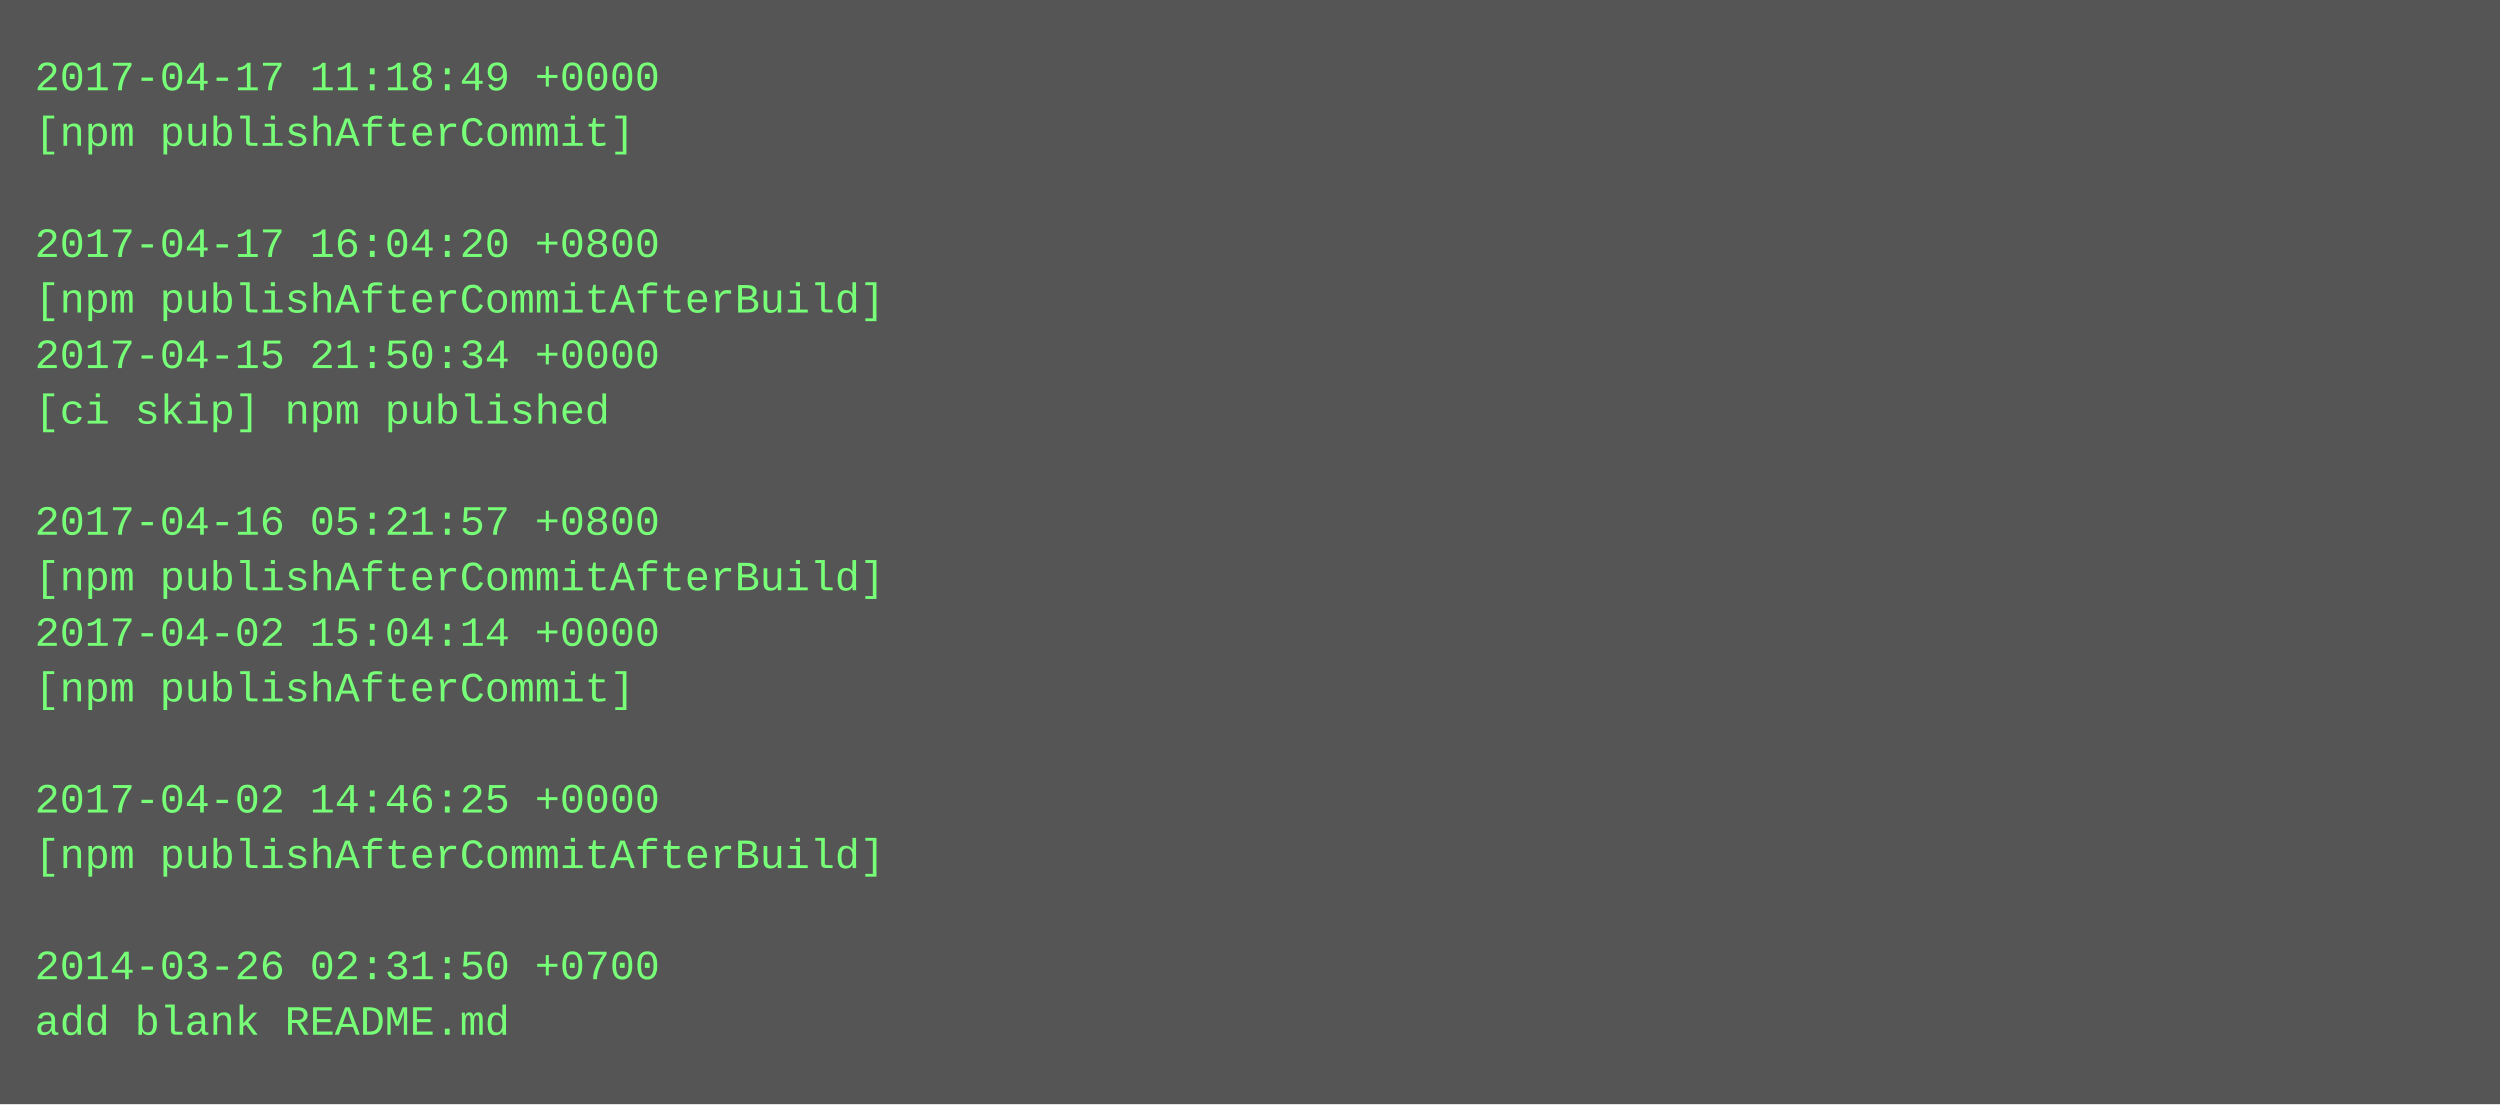
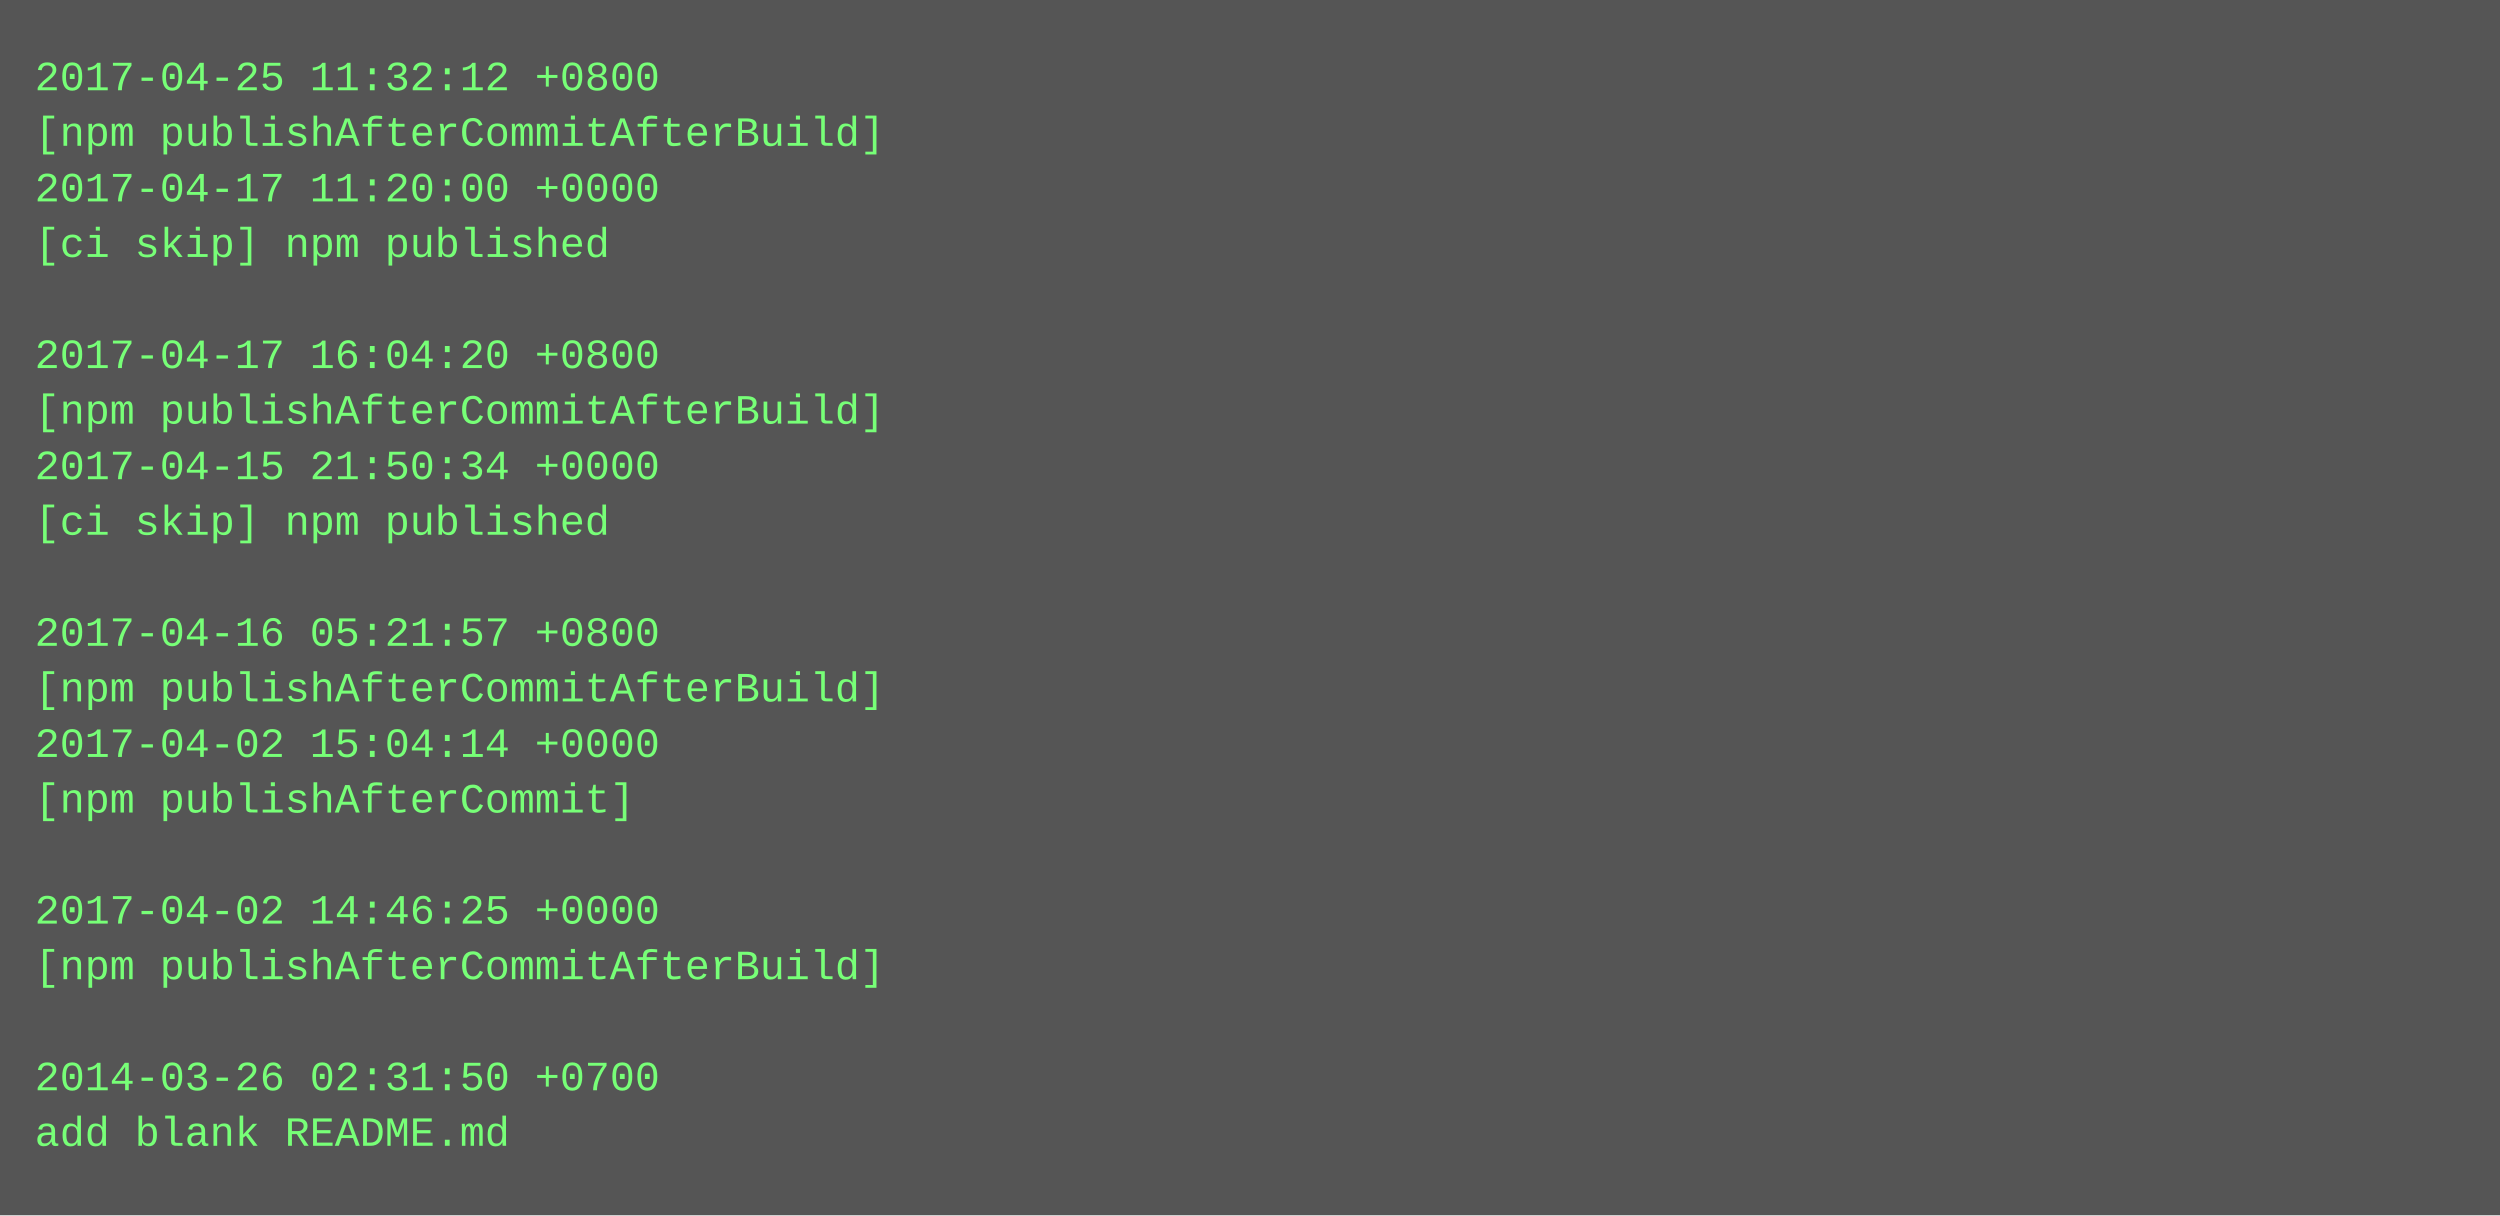
- <svg xmlns="http://www.w3.org/2000/svg" height="318" width="720">
-   <rect height="318" fill="#555" width="720" />
+ <svg xmlns="http://www.w3.org/2000/svg" height="350" width="720">
+   <rect height="350" fill="#555" width="720" />
  <text fill="#7f7" font-family="Courier New" font-size="12" xml:space="preserve">
-     <tspan x="10" y="26">2017-04-17 11:18:49 +0000</tspan>
-     <tspan x="10" y="42">[npm publishAfterCommit]</tspan>
-     <tspan x="10" y="58" />
-     <tspan x="10" y="74">2017-04-17 16:04:20 +0800</tspan>
-     <tspan x="10" y="90">[npm publishAfterCommitAfterBuild]</tspan>
-     <tspan x="10" y="106">2017-04-15 21:50:34 +0000</tspan>
-     <tspan x="10" y="122">[ci skip] npm published</tspan>
-     <tspan x="10" y="138" />
-     <tspan x="10" y="154">2017-04-16 05:21:57 +0800</tspan>
-     <tspan x="10" y="170">[npm publishAfterCommitAfterBuild]</tspan>
-     <tspan x="10" y="186">2017-04-02 15:04:14 +0000</tspan>
-     <tspan x="10" y="202">[npm publishAfterCommit]</tspan>
-     <tspan x="10" y="218" />
-     <tspan x="10" y="234">2017-04-02 14:46:25 +0000</tspan>
-     <tspan x="10" y="250">[npm publishAfterCommitAfterBuild]</tspan>
-     <tspan x="10" y="266" />
-     <tspan x="10" y="282">2014-03-26 02:31:50 +0700</tspan>
-     <tspan x="10" y="298">add blank README.md</tspan>
+     <tspan x="10" y="26">2017-04-25 11:32:12 +0800</tspan>
+     <tspan x="10" y="42">[npm publishAfterCommitAfterBuild]</tspan>
+     <tspan x="10" y="58">2017-04-17 11:20:00 +0000</tspan>
+     <tspan x="10" y="74">[ci skip] npm published</tspan>
+     <tspan x="10" y="90" />
+     <tspan x="10" y="106">2017-04-17 16:04:20 +0800</tspan>
+     <tspan x="10" y="122">[npm publishAfterCommitAfterBuild]</tspan>
+     <tspan x="10" y="138">2017-04-15 21:50:34 +0000</tspan>
+     <tspan x="10" y="154">[ci skip] npm published</tspan>
+     <tspan x="10" y="170" />
+     <tspan x="10" y="186">2017-04-16 05:21:57 +0800</tspan>
+     <tspan x="10" y="202">[npm publishAfterCommitAfterBuild]</tspan>
+     <tspan x="10" y="218">2017-04-02 15:04:14 +0000</tspan>
+     <tspan x="10" y="234">[npm publishAfterCommit]</tspan>
+     <tspan x="10" y="250" />
+     <tspan x="10" y="266">2017-04-02 14:46:25 +0000</tspan>
+     <tspan x="10" y="282">[npm publishAfterCommitAfterBuild]</tspan>
+     <tspan x="10" y="298" />
+     <tspan x="10" y="314">2014-03-26 02:31:50 +0700</tspan>
+     <tspan x="10" y="330">add blank README.md</tspan>
  </text>
</svg>
